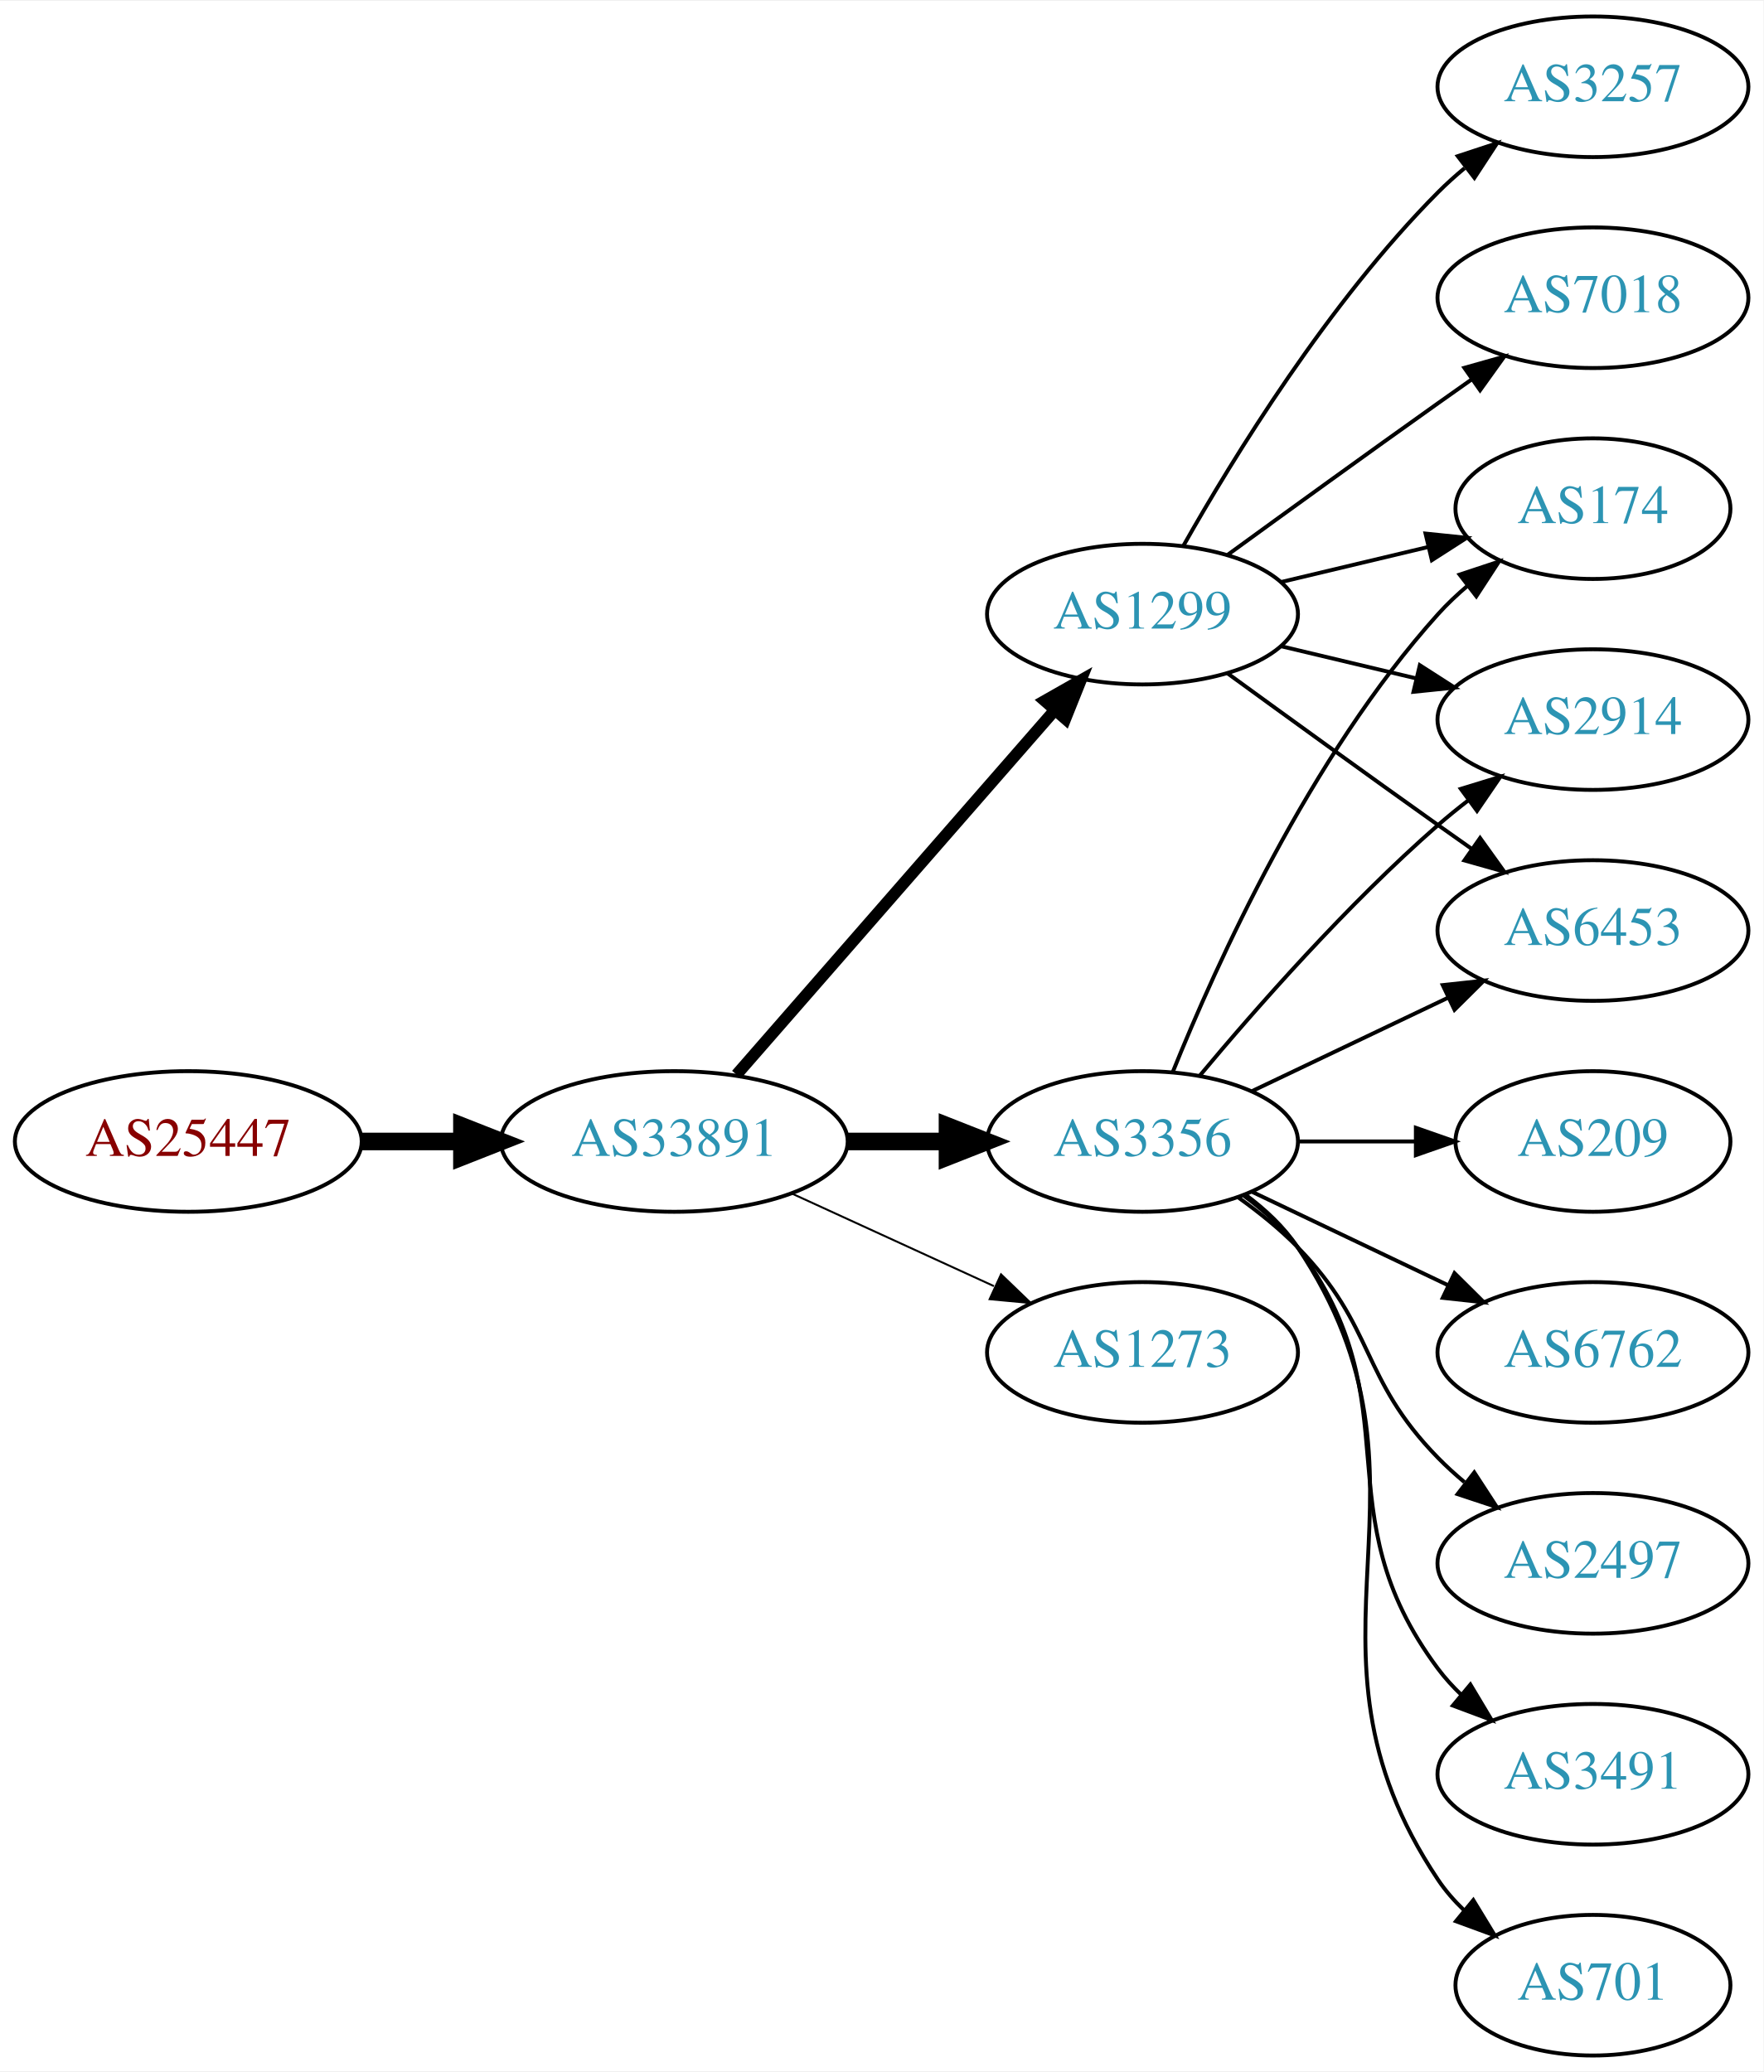
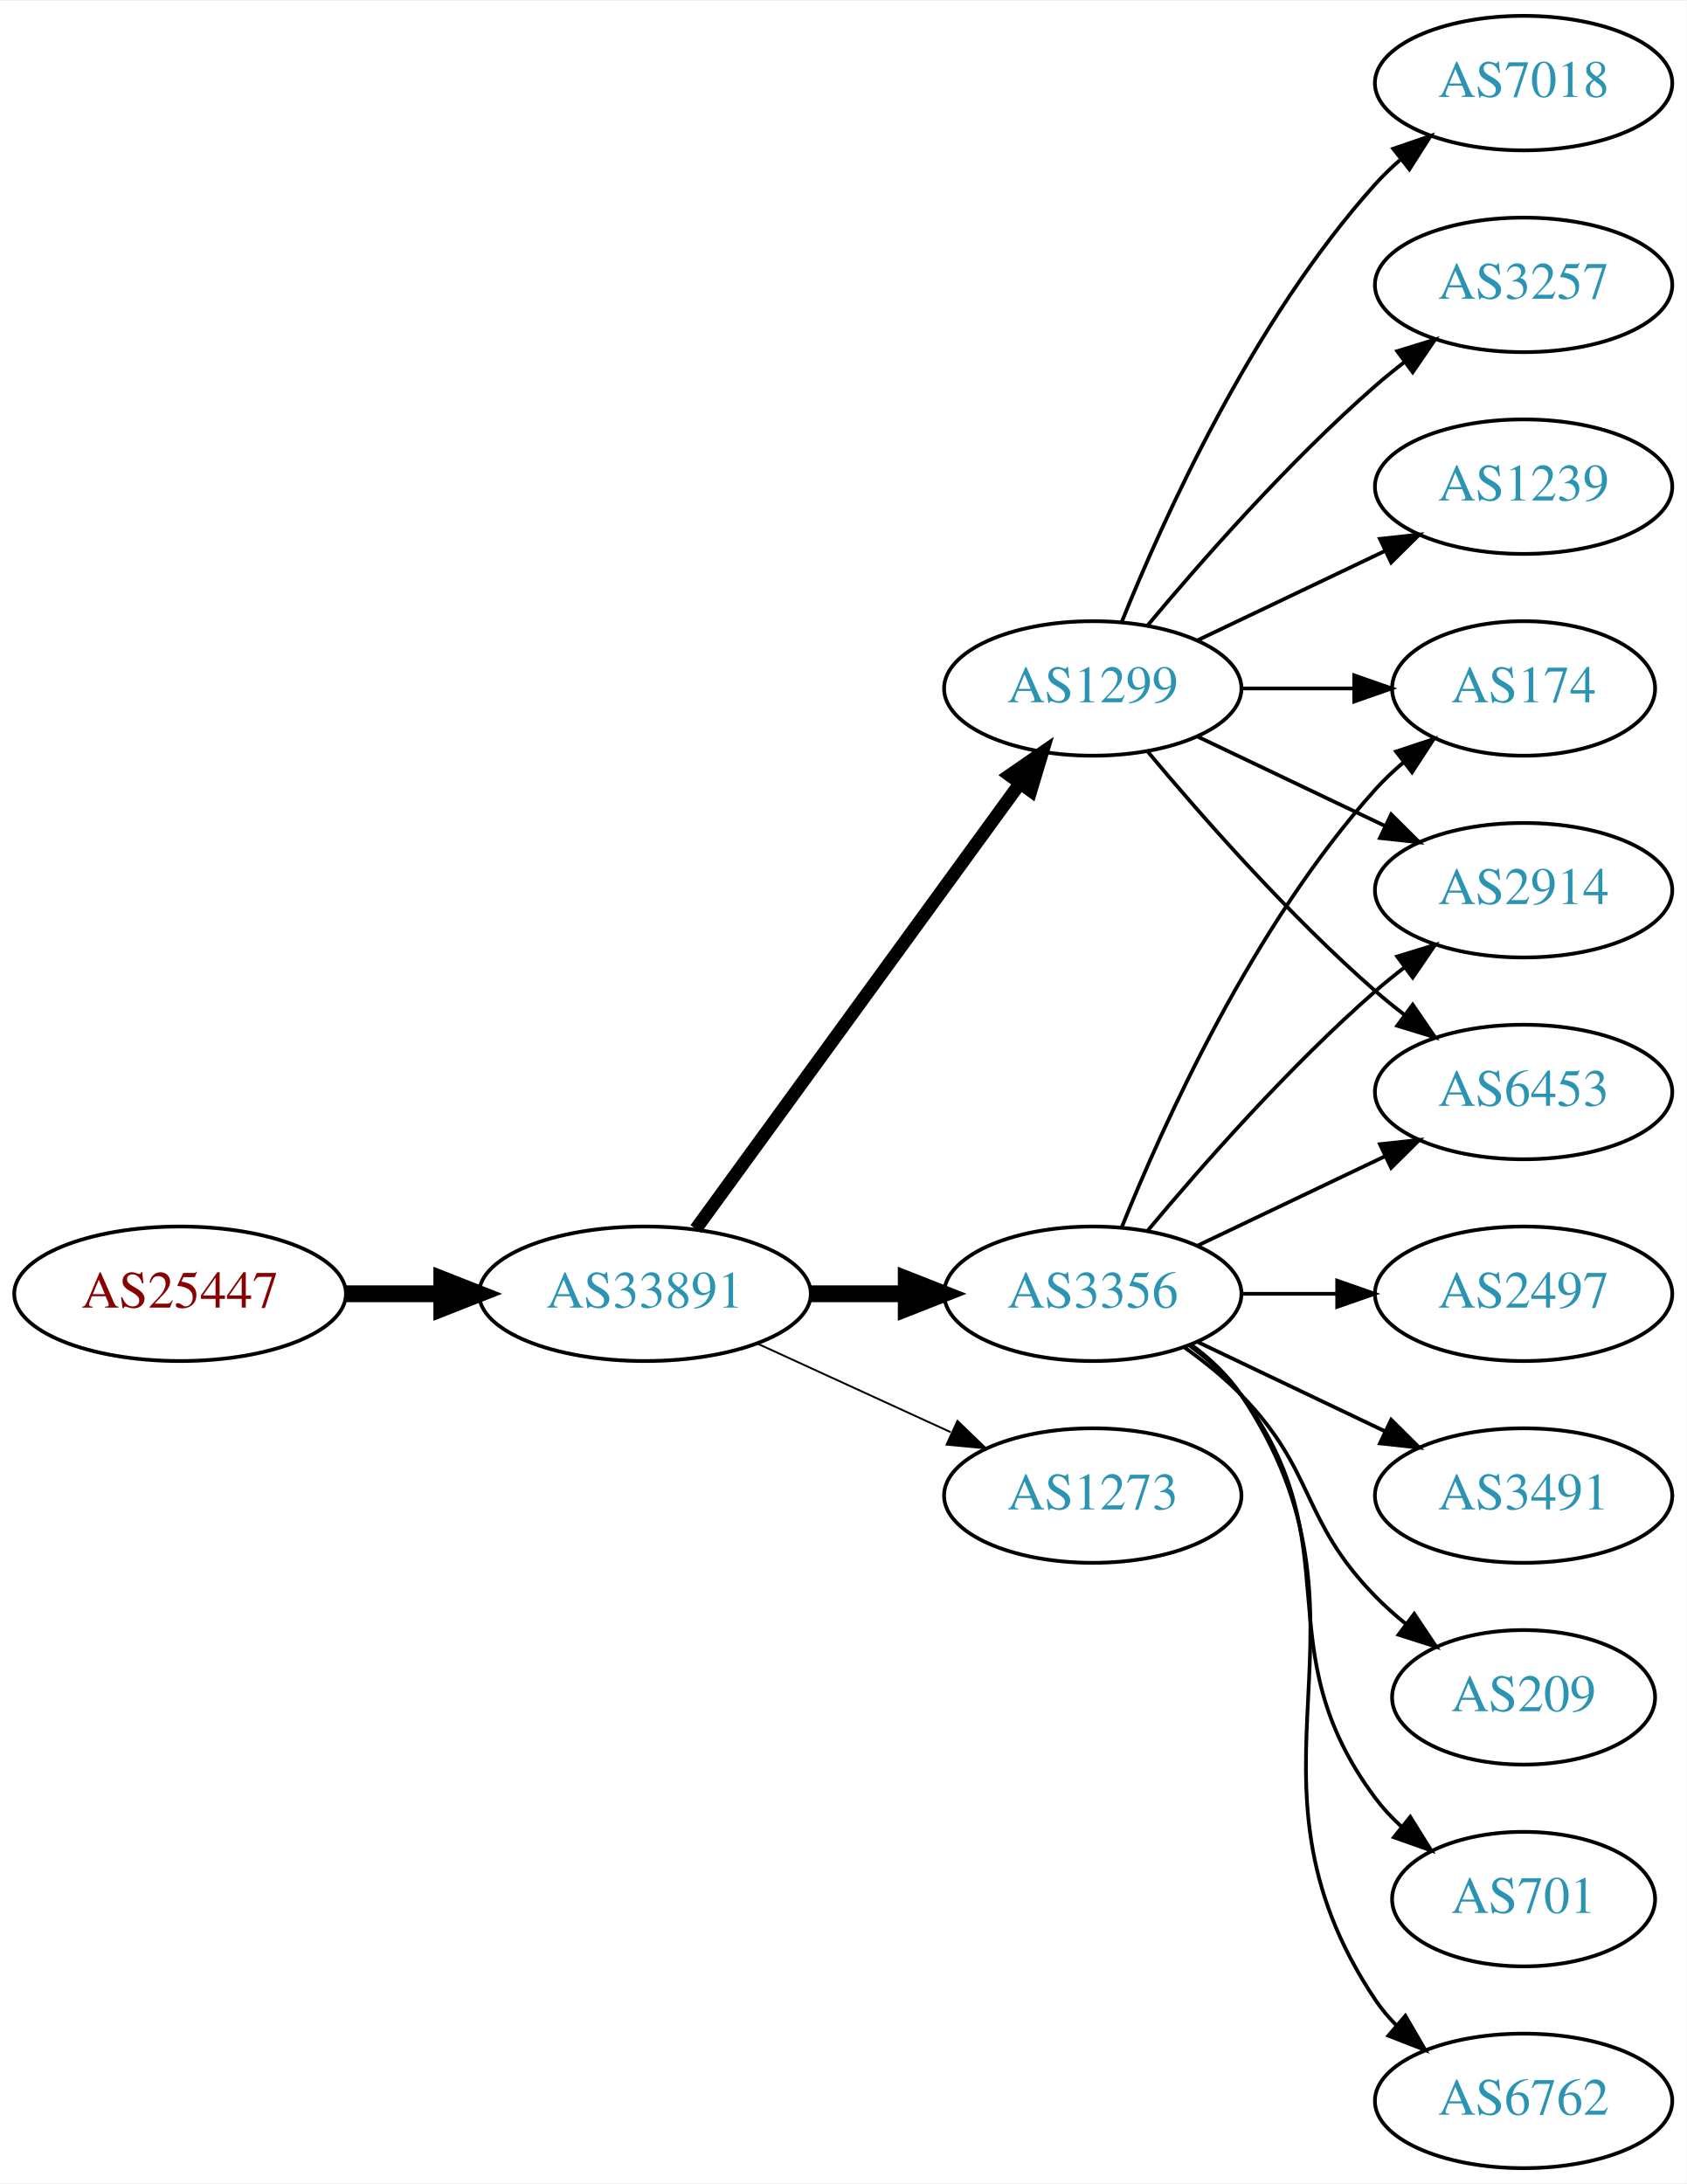
- <svg xmlns="http://www.w3.org/2000/svg" xmlns:xlink="http://www.w3.org/1999/xlink" width="451pt" height="530pt" viewBox="0.00 0.00 451.37 530.00">
-   <g id="graph0" class="graph" transform="scale(1 1) rotate(0) translate(4 526)">
-     <polygon fill="white" stroke="none" points="-4,4 -4,-526 447.37,-526 447.37,4 -4,4" />
+ <svg xmlns="http://www.w3.org/2000/svg" xmlns:xlink="http://www.w3.org/1999/xlink" width="451pt" height="584pt" viewBox="0.00 0.00 451.37 584.00">
+   <g id="graph0" class="graph" transform="scale(1 1) rotate(0) translate(4 580)">
+     <polygon fill="white" stroke="none" points="-4,4 -4,-580 447.37,-580 447.37,4 -4,4" />
    <g id="node1" class="node">
      <g id="a_node1">
        <a xlink:href="/asn/25447" xlink:title="AS25447 ~ Hackl-Str. 1, Object 2, OG2 [AT]">
          <ellipse fill="#ffffff" stroke="black" cx="44.196" cy="-234" rx="44.393" ry="18" />
          <text text-anchor="middle" x="44.196" y="-230.3" font-family="Times,serif" font-size="14.00" fill="#880000">AS25447</text>
        </a>
      </g>
    </g>
    <g id="node2" class="node">
      <g id="a_node2">
        <a xlink:href="/asn/33891" xlink:title="AS33891 ~ CORE-BACKBONE GMBH GLOBAL NETWORK [DE]">
          <ellipse fill="#ffffff" stroke="black" cx="168.588" cy="-234" rx="44.393" ry="18" />
          <text text-anchor="middle" x="168.588" y="-230.3" font-family="Times,serif" font-size="14.00" fill="#2c94b3">AS33891</text>
        </a>
      </g>
    </g>
    <g id="edge1" class="edge">
      <path fill="none" stroke="black" stroke-width="4.5" d="M88.692,-234C96.898,-234 105.569,-234 114.041,-234" />
      <polygon fill="black" stroke="black" stroke-width="4.5" points="114.233,-237.938 124.233,-234 114.233,-230.063 114.233,-237.938" />
    </g>
    <g id="node3" class="node">
      <g id="a_node3">
+         <a xlink:href="/asn/1299" xlink:title="AS1299 ~ Telia Carrier [EU]">
+           <ellipse fill="#ffffff" stroke="black" cx="288.431" cy="-396" rx="39.794" ry="18" />
+           <text text-anchor="middle" x="288.431" y="-392.3" font-family="Times,serif" font-size="14.00" fill="#2c94b3">AS1299</text>
+         </a>
+       </g>
+     </g>
+     <g id="edge2" class="edge">
+       <path fill="none" stroke="black" stroke-width="3.5" d="M182.199,-251.337C203.02,-279.96 244.683,-337.233 268.871,-370.486" />
+       <polygon fill="black" stroke="black" stroke-width="3.5" points="266.197,-372.76 274.91,-378.788 271.858,-368.642 266.197,-372.76" />
+     </g>
+     <g id="node4" class="node">
+       <g id="a_node4">
        <a xlink:href="/asn/3356" xlink:title="AS3356 ~ Level 3 Parent, LLC [US]">
          <ellipse fill="#ffffff" stroke="black" cx="288.431" cy="-234" rx="39.794" ry="18" />
          <text text-anchor="middle" x="288.431" y="-230.3" font-family="Times,serif" font-size="14.00" fill="#2c94b3">AS3356</text>
        </a>
      </g>
    </g>
-     <g id="edge2" class="edge">
+     <g id="edge3" class="edge">
      <path fill="none" stroke="black" stroke-width="4.5" d="M212.799,-234C221.112,-234 229.875,-234 238.357,-234" />
      <polygon fill="black" stroke="black" stroke-width="4.5" points="238.516,-237.938 248.516,-234 238.516,-230.063 238.516,-237.938" />
-     </g>
-     <g id="node4" class="node">
-       <g id="a_node4">
-         <a xlink:href="/asn/1299" xlink:title="AS1299 ~ Telia Carrier [EU]">
-           <ellipse fill="#ffffff" stroke="black" cx="288.431" cy="-369" rx="39.794" ry="18" />
-           <text text-anchor="middle" x="288.431" y="-365.3" font-family="Times,serif" font-size="14.00" fill="#2c94b3">AS1299</text>
-         </a>
-       </g>
-     </g>
-     <g id="edge3" class="edge">
-       <path fill="none" stroke="black" stroke-width="3" d="M184.513,-251.098C205.056,-274.631 242.175,-317.155 265.771,-344.187" />
-       <polygon fill="black" stroke="black" stroke-width="3" points="263.414,-346.809 272.627,-352.041 268.688,-342.206 263.414,-346.809" />
    </g>
    <g id="node5" class="node">
      <g id="a_node5">
        <a xlink:href="/asn/1273" xlink:title="AS1273 ~ Vodafone Group PLC [EU]">
          <ellipse fill="#ffffff" stroke="black" cx="288.431" cy="-180" rx="39.794" ry="18" />
          <text text-anchor="middle" x="288.431" y="-176.3" font-family="Times,serif" font-size="14.00" fill="#2c94b3">AS1273</text>
        </a>
      </g>
    </g>
    <g id="edge4" class="edge">
      <path fill="none" stroke="black" stroke-width="0.5" d="M198.718,-220.652C214.329,-213.498 233.727,-204.609 250.399,-196.97" />
      <polygon fill="black" stroke="black" stroke-width="0.5" points="252.218,-199.986 259.851,-192.638 249.302,-193.622 252.218,-199.986" />
    </g>
    <g id="node6" class="node">
      <g id="a_node6">
+         <a xlink:href="/asn/7018" xlink:title="AS7018 ~ AT&amp;T Services, Inc. [US]">
+           <ellipse fill="#ffffff" stroke="black" cx="403.724" cy="-558" rx="39.794" ry="18" />
+           <text text-anchor="middle" x="403.724" y="-554.3" font-family="Times,serif" font-size="14.00" fill="#2c94b3">AS7018</text>
+         </a>
+       </g>
+     </g>
+     <g id="edge5" class="edge">
+       <path fill="none" stroke="black" d="M296.179,-413.787C307.23,-441.243 331.283,-494.578 364.077,-531 366.08,-533.224 368.298,-535.363 370.631,-537.397" />
+       <polygon fill="black" stroke="black" points="368.829,-540.433 378.85,-543.873 373.161,-534.935 368.829,-540.433" />
+     </g>
+     <g id="node7" class="node">
+       <g id="a_node7">
        <a xlink:href="/asn/174" xlink:title="AS174 ~ Cogent Communications [US]">
          <ellipse fill="#ffffff" stroke="black" cx="403.724" cy="-396" rx="35.194" ry="18" />
          <text text-anchor="middle" x="403.724" y="-392.3" font-family="Times,serif" font-size="14.00" fill="#2c94b3">AS174</text>
        </a>
      </g>
    </g>
-     <g id="edge16" class="edge">
-       <path fill="none" stroke="black" d="M296.179,-251.787C307.23,-279.243 331.283,-332.578 364.077,-369 366.393,-371.572 368.998,-374.03 371.733,-376.343" />
-       <polygon fill="black" stroke="black" points="369.599,-379.117 379.656,-382.448 373.871,-373.572 369.599,-379.117" />
+     <g id="edge6" class="edge">
+       <path fill="none" stroke="black" d="M328.103,-396C337.808,-396 348.299,-396 358.262,-396" />
+       <polygon fill="black" stroke="black" points="358.398,-399.5 368.398,-396 358.398,-392.5 358.398,-399.5" />
    </g>
    <g id="node8" class="node">
      <g id="a_node8">
        <a xlink:href="/asn/2914" xlink:title="AS2914 ~ NTT America, Inc. [US]">
          <ellipse fill="#ffffff" stroke="black" cx="403.724" cy="-342" rx="39.794" ry="18" />
          <text text-anchor="middle" x="403.724" y="-338.3" font-family="Times,serif" font-size="14.00" fill="#2c94b3">AS2914</text>
        </a>
      </g>
    </g>
-     <g id="edge17" class="edge">
-       <path fill="none" stroke="black" d="M303.061,-250.817C317.343,-267.929 340.89,-294.745 364.077,-315 366.543,-317.154 369.182,-319.294 371.879,-321.372" />
-       <polygon fill="black" stroke="black" points="369.904,-324.264 380.033,-327.37 374.052,-318.625 369.904,-324.264" />
+     <g id="edge7" class="edge">
+       <path fill="none" stroke="black" d="M316.567,-383.066C331.561,-375.919 350.382,-366.948 366.605,-359.215" />
+       <polygon fill="black" stroke="black" points="368.288,-362.291 375.809,-354.829 365.276,-355.972 368.288,-362.291" />
    </g>
    <g id="node9" class="node">
      <g id="a_node9">
+         <a xlink:href="/asn/3257" xlink:title="AS3257 ~ GTT [DE]">
+           <ellipse fill="#ffffff" stroke="black" cx="403.724" cy="-504" rx="39.794" ry="18" />
+           <text text-anchor="middle" x="403.724" y="-500.3" font-family="Times,serif" font-size="14.00" fill="#2c94b3">AS3257</text>
+         </a>
+       </g>
+     </g>
+     <g id="edge8" class="edge">
+       <path fill="none" stroke="black" d="M303.061,-412.817C317.343,-429.929 340.89,-456.745 364.077,-477 366.543,-479.154 369.182,-481.294 371.879,-483.372" />
+       <polygon fill="black" stroke="black" points="369.904,-486.264 380.033,-489.37 374.052,-480.625 369.904,-486.264" />
+     </g>
+     <g id="node10" class="node">
+       <g id="a_node10">
+         <a xlink:href="/asn/1239" xlink:title="AS1239 ~ Sprint [US]">
+           <ellipse fill="#ffffff" stroke="black" cx="403.724" cy="-450" rx="39.794" ry="18" />
+           <text text-anchor="middle" x="403.724" y="-446.3" font-family="Times,serif" font-size="14.00" fill="#2c94b3">AS1239</text>
+         </a>
+       </g>
+     </g>
+     <g id="edge9" class="edge">
+       <path fill="none" stroke="black" d="M316.567,-408.934C331.561,-416.081 350.382,-425.052 366.605,-432.785" />
+       <polygon fill="black" stroke="black" points="365.276,-436.028 375.809,-437.171 368.288,-429.709 365.276,-436.028" />
+     </g>
+     <g id="node11" class="node">
+       <g id="a_node11">
        <a xlink:href="/asn/6453" xlink:title="AS6453 ~ TATA COMMUNICATIONS (AMERICA) INC [US]">
          <ellipse fill="#ffffff" stroke="black" cx="403.724" cy="-288" rx="39.794" ry="18" />
          <text text-anchor="middle" x="403.724" y="-284.3" font-family="Times,serif" font-size="14.00" fill="#2c94b3">AS6453</text>
        </a>
      </g>
    </g>
-     <g id="edge14" class="edge">
+     <g id="edge10" class="edge">
+       <path fill="none" stroke="black" d="M303.061,-379.183C317.343,-362.071 340.89,-335.255 364.077,-315 366.543,-312.846 369.182,-310.706 371.879,-308.628" />
+       <polygon fill="black" stroke="black" points="374.052,-311.375 380.033,-302.63 369.904,-305.736 374.052,-311.375" />
+     </g>
+     <g id="edge15" class="edge">
+       <path fill="none" stroke="black" d="M296.179,-251.787C307.23,-279.243 331.283,-332.578 364.077,-369 366.393,-371.572 368.998,-374.03 371.733,-376.343" />
+       <polygon fill="black" stroke="black" points="369.599,-379.117 379.656,-382.448 373.871,-373.572 369.599,-379.117" />
+     </g>
+     <g id="edge11" class="edge">
+       <path fill="none" stroke="black" d="M303.061,-250.817C317.343,-267.929 340.89,-294.745 364.077,-315 366.543,-317.154 369.182,-319.294 371.879,-321.372" />
+       <polygon fill="black" stroke="black" points="369.904,-324.264 380.033,-327.37 374.052,-318.625 369.904,-324.264" />
+     </g>
+     <g id="edge18" class="edge">
      <path fill="none" stroke="black" d="M316.567,-246.934C331.561,-254.081 350.382,-263.052 366.605,-270.785" />
      <polygon fill="black" stroke="black" points="365.276,-274.028 375.809,-275.171 368.288,-267.709 365.276,-274.028" />
    </g>
-     <g id="node11" class="node">
-       <g id="a_node11">
-         <a xlink:href="/asn/209" xlink:title="AS209 ~ CenturyLink Communications, LLC [US]">
-           <ellipse fill="#ffffff" stroke="black" cx="403.724" cy="-234" rx="35.194" ry="18" />
-           <text text-anchor="middle" x="403.724" y="-230.3" font-family="Times,serif" font-size="14.00" fill="#2c94b3">AS209</text>
-         </a>
-       </g>
-     </g>
-     <g id="edge10" class="edge">
-       <path fill="none" stroke="black" d="M328.103,-234C337.808,-234 348.299,-234 358.262,-234" />
-       <polygon fill="black" stroke="black" points="358.398,-237.5 368.398,-234 358.398,-230.5 358.398,-237.5" />
-     </g>
    <g id="node12" class="node">
      <g id="a_node12">
+         <a xlink:href="/asn/701" xlink:title="AS701 ~ UUNET [US]">
+           <ellipse fill="#ffffff" stroke="black" cx="403.724" cy="-72" rx="35.194" ry="18" />
+           <text text-anchor="middle" x="403.724" y="-68.3" font-family="Times,serif" font-size="14.00" fill="#2c94b3">AS701</text>
+         </a>
+       </g>
+     </g>
+     <g id="edge12" class="edge">
+       <path fill="none" stroke="black" d="M314.362,-220.118C319.438,-216.389 324.356,-211.984 328.077,-207 358.349,-166.458 333.806,-139.542 364.077,-99 366.085,-96.311 368.441,-93.791 370.982,-91.454" />
+       <polygon fill="black" stroke="black" points="373.397,-94.004 378.998,-85.011 369.011,-88.548 373.397,-94.004" />
+     </g>
+     <g id="node13" class="node">
+       <g id="a_node13">
        <a xlink:href="/asn/6762" xlink:title="AS6762 ~ TELECOM ITALIA SPARKLE S.p.A. [IT]">
+           <ellipse fill="#ffffff" stroke="black" cx="403.724" cy="-18" rx="39.794" ry="18" />
+           <text text-anchor="middle" x="403.724" y="-14.3" font-family="Times,serif" font-size="14.00" fill="#2c94b3">AS6762</text>
+         </a>
+       </g>
+     </g>
+     <g id="edge13" class="edge">
+       <path fill="none" stroke="black" d="M314.75,-220.393C319.806,-216.649 324.617,-212.169 328.077,-207 369.102,-145.706 323.053,-106.294 364.077,-45 365.699,-42.577 367.618,-40.305 369.72,-38.19" />
+       <polygon fill="black" stroke="black" points="372.087,-40.771 377.405,-31.607 367.533,-35.454 372.087,-40.771" />
+     </g>
+     <g id="node14" class="node">
+       <g id="a_node14">
+         <a xlink:href="/asn/2497" xlink:title="AS2497 ~ Internet Initiative Japan Inc. [JP]">
+           <ellipse fill="#ffffff" stroke="black" cx="403.724" cy="-234" rx="39.794" ry="18" />
+           <text text-anchor="middle" x="403.724" y="-230.3" font-family="Times,serif" font-size="14.00" fill="#2c94b3">AS2497</text>
+         </a>
+       </g>
+     </g>
+     <g id="edge14" class="edge">
+       <path fill="none" stroke="black" d="M328.103,-234C336.306,-234 345.07,-234 353.602,-234" />
+       <polygon fill="black" stroke="black" points="353.841,-237.5 363.841,-234 353.841,-230.5 353.841,-237.5" />
+     </g>
+     <g id="node15" class="node">
+       <g id="a_node15">
+         <a xlink:href="/asn/3491" xlink:title="AS3491 ~ PCCW Global, Inc. [US]">
          <ellipse fill="#ffffff" stroke="black" cx="403.724" cy="-180" rx="39.794" ry="18" />
-           <text text-anchor="middle" x="403.724" y="-176.3" font-family="Times,serif" font-size="14.00" fill="#2c94b3">AS6762</text>
-         </a>
-       </g>
-     </g>
-     <g id="edge11" class="edge">
+           <text text-anchor="middle" x="403.724" y="-176.3" font-family="Times,serif" font-size="14.00" fill="#2c94b3">AS3491</text>
+         </a>
+       </g>
+     </g>
+     <g id="edge16" class="edge">
      <path fill="none" stroke="black" d="M316.567,-221.066C331.561,-213.919 350.382,-204.948 366.605,-197.215" />
      <polygon fill="black" stroke="black" points="368.288,-200.291 375.809,-192.829 365.276,-193.972 368.288,-200.291" />
    </g>
-     <g id="node13" class="node">
-       <g id="a_node13">
-         <a xlink:href="/asn/2497" xlink:title="AS2497 ~ Internet Initiative Japan Inc. [JP]">
-           <ellipse fill="#ffffff" stroke="black" cx="403.724" cy="-126" rx="39.794" ry="18" />
-           <text text-anchor="middle" x="403.724" y="-122.3" font-family="Times,serif" font-size="14.00" fill="#2c94b3">AS2497</text>
-         </a>
-       </g>
-     </g>
-     <g id="edge12" class="edge">
-       <path fill="none" stroke="black" d="M313.025,-219.611C318.281,-215.852 323.613,-211.563 328.077,-207 348.25,-186.383 343.905,-173.617 364.077,-153 366.17,-150.861 368.453,-148.782 370.83,-146.79" />
-       <polygon fill="black" stroke="black" points="373.349,-149.268 379.13,-140.389 369.074,-143.725 373.349,-149.268" />
-     </g>
-     <g id="node14" class="node">
-       <g id="a_node14">
-         <a xlink:href="/asn/3491" xlink:title="AS3491 ~ PCCW Global, Inc. [US]">
-           <ellipse fill="#ffffff" stroke="black" cx="403.724" cy="-72" rx="39.794" ry="18" />
-           <text text-anchor="middle" x="403.724" y="-68.3" font-family="Times,serif" font-size="14.00" fill="#2c94b3">AS3491</text>
-         </a>
-       </g>
-     </g>
-     <g id="edge13" class="edge">
-       <path fill="none" stroke="black" d="M314.362,-220.118C319.438,-216.389 324.356,-211.984 328.077,-207 358.349,-166.458 333.806,-139.542 364.077,-99 365.822,-96.664 367.829,-94.455 369.992,-92.383" />
-       <polygon fill="black" stroke="black" points="372.352,-94.973 377.793,-85.882 367.87,-89.595 372.352,-94.973" />
-     </g>
-     <g id="node15" class="node">
-       <g id="a_node15">
-         <a xlink:href="/asn/701" xlink:title="AS701 ~ UUNET [US]">
-           <ellipse fill="#ffffff" stroke="black" cx="403.724" cy="-18" rx="35.194" ry="18" />
-           <text text-anchor="middle" x="403.724" y="-14.3" font-family="Times,serif" font-size="14.00" fill="#2c94b3">AS701</text>
-         </a>
-       </g>
-     </g>
-     <g id="edge15" class="edge">
-       <path fill="none" stroke="black" d="M314.75,-220.393C319.806,-216.649 324.617,-212.169 328.077,-207 369.102,-145.706 323.053,-106.294 364.077,-45 365.944,-42.211 368.204,-39.623 370.683,-37.243" />
-       <polygon fill="black" stroke="black" points="373.101,-39.786 378.606,-30.734 368.658,-34.378 373.101,-39.786" />
-     </g>
-     <g id="edge5" class="edge">
-       <path fill="none" stroke="black" d="M324.038,-377.248C335.833,-380.058 349.137,-383.229 361.405,-386.153" />
-       <polygon fill="black" stroke="black" points="360.871,-389.624 371.41,-388.537 362.494,-382.814 360.871,-389.624" />
-     </g>
-     <g id="node7" class="node">
-       <g id="a_node7">
-         <a xlink:href="/asn/3257" xlink:title="AS3257 ~ GTT [DE]">
-           <ellipse fill="#ffffff" stroke="black" cx="403.724" cy="-504" rx="39.794" ry="18" />
-           <text text-anchor="middle" x="403.724" y="-500.3" font-family="Times,serif" font-size="14.00" fill="#2c94b3">AS3257</text>
-         </a>
-       </g>
-     </g>
-     <g id="edge6" class="edge">
-       <path fill="none" stroke="black" d="M298.891,-386.49C311.672,-409.096 336.105,-448.886 364.077,-477 366.188,-479.121 368.484,-481.188 370.87,-483.171" />
-       <polygon fill="black" stroke="black" points="369.122,-486.242 379.185,-489.556 373.385,-480.69 369.122,-486.242" />
-     </g>
-     <g id="edge7" class="edge">
-       <path fill="none" stroke="black" d="M324.038,-360.752C334.909,-358.162 347.064,-355.265 358.506,-352.538" />
-       <polygon fill="black" stroke="black" points="359.412,-355.92 368.328,-350.197 357.789,-349.111 359.412,-355.92" />
-     </g>
-     <g id="edge8" class="edge">
-       <path fill="none" stroke="black" d="M310.279,-353.778C325.213,-342.909 345.827,-327.975 364.077,-315 366.898,-312.995 369.841,-310.915 372.789,-308.841" />
-       <polygon fill="black" stroke="black" points="374.835,-311.681 381.013,-303.074 370.816,-305.95 374.835,-311.681" />
-     </g>
-     <g id="node10" class="node">
-       <g id="a_node10">
-         <a xlink:href="/asn/7018" xlink:title="AS7018 ~ AT&amp;T Services, Inc. [US]">
-           <ellipse fill="#ffffff" stroke="black" cx="403.724" cy="-450" rx="39.794" ry="18" />
-           <text text-anchor="middle" x="403.724" y="-446.3" font-family="Times,serif" font-size="14.00" fill="#2c94b3">AS7018</text>
-         </a>
-       </g>
-     </g>
-     <g id="edge9" class="edge">
-       <path fill="none" stroke="black" d="M310.279,-384.222C325.213,-395.091 345.827,-410.025 364.077,-423 366.898,-425.005 369.841,-427.085 372.789,-429.159" />
-       <polygon fill="black" stroke="black" points="370.816,-432.05 381.013,-434.926 374.835,-426.319 370.816,-432.05" />
+     <g id="node16" class="node">
+       <g id="a_node16">
+         <a xlink:href="/asn/209" xlink:title="AS209 ~ CenturyLink Communications, LLC [US]">
+           <ellipse fill="#ffffff" stroke="black" cx="403.724" cy="-126" rx="35.194" ry="18" />
+           <text text-anchor="middle" x="403.724" y="-122.3" font-family="Times,serif" font-size="14.00" fill="#2c94b3">AS209</text>
+         </a>
+       </g>
+     </g>
+     <g id="edge17" class="edge">
+       <path fill="none" stroke="black" d="M313.025,-219.611C318.281,-215.852 323.613,-211.563 328.077,-207 348.25,-186.383 343.905,-173.617 364.077,-153 366.556,-150.466 369.303,-148.017 372.156,-145.696" />
+       <polygon fill="black" stroke="black" points="374.458,-148.343 380.341,-139.532 370.247,-142.752 374.458,-148.343" />
    </g>
  </g>
</svg>
